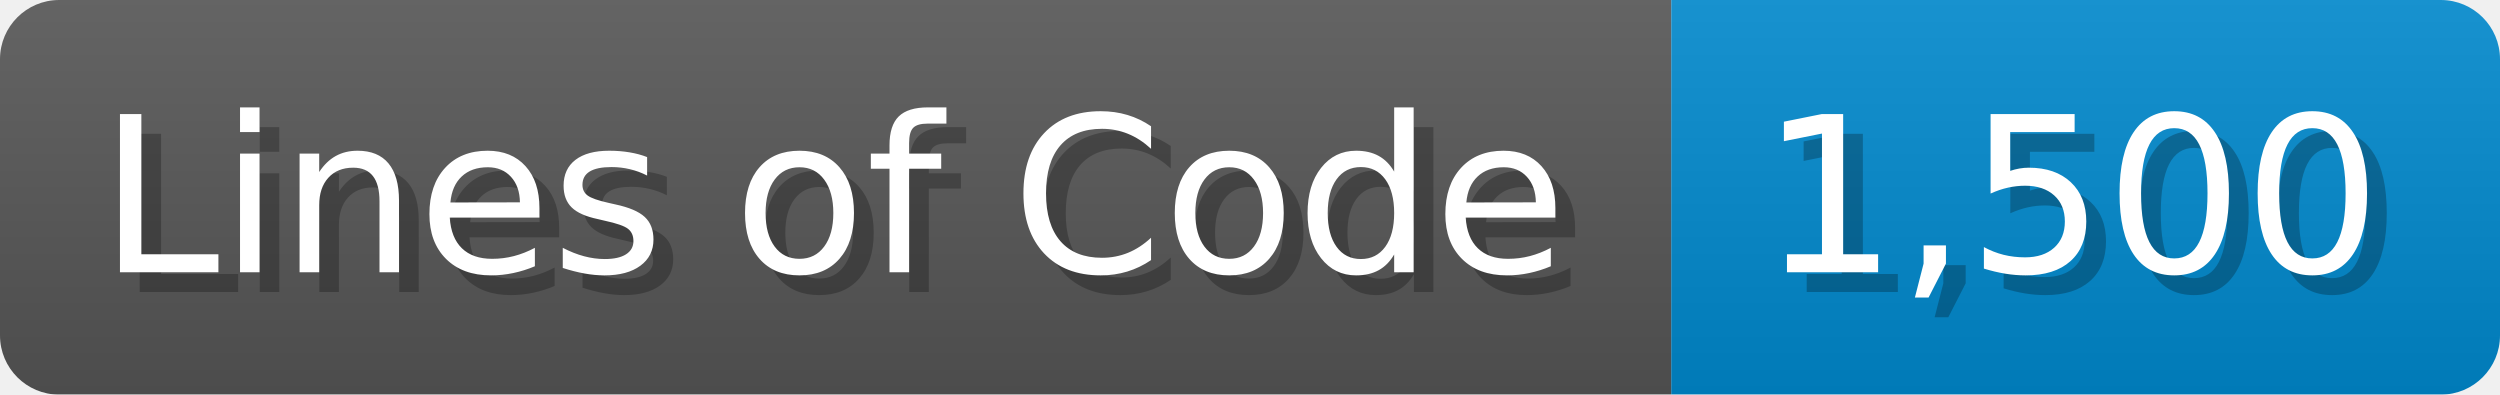
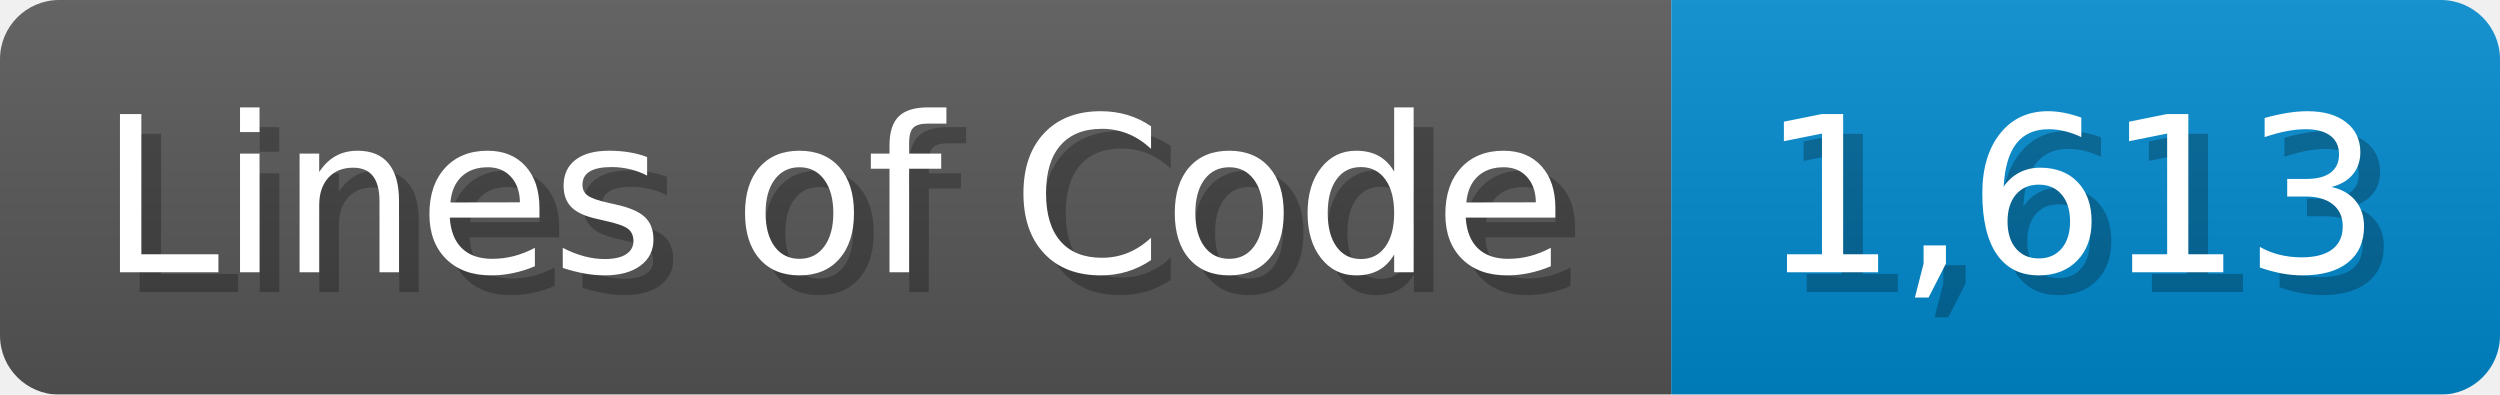
<svg xmlns="http://www.w3.org/2000/svg" width="126.7" height="20" viewBox="0 0 1267 200">
  <linearGradient id="a" x2="0" y2="100%">
    <stop offset="0" stop-opacity=".1" stop-color="#EEE" />
    <stop offset="1" stop-opacity=".1" />
  </linearGradient>
  <mask id="m">
    <rect width="1267" height="200" rx="30" fill="#FFF" />
  </mask>
  <g mask="url(#m)">
    <rect width="847" height="200" fill="#555" />
    <rect width="420" height="200" fill="#08C" x="847" />
    <rect width="1267" height="200" fill="url(#a)" />
  </g>
  <g fill="#fff" text-anchor="start" font-family="Verdana,DejaVu Sans,sans-serif" font-size="110">
    <text x="60" y="148" textLength="747" fill="#000" opacity="0.25">Lines of Code</text>
    <text x="50" y="138" textLength="747">Lines of Code</text>
-     <text x="902" y="148" textLength="320" fill="#000" opacity="0.25">1,500</text>
-     <text x="892" y="138" textLength="320">1,500</text>
+     <text x="902" y="148" textLength="320" fill="#000" opacity="0.25">1,613</text>
+     <text x="892" y="138" textLength="320">1,613</text>
  </g>
</svg>
